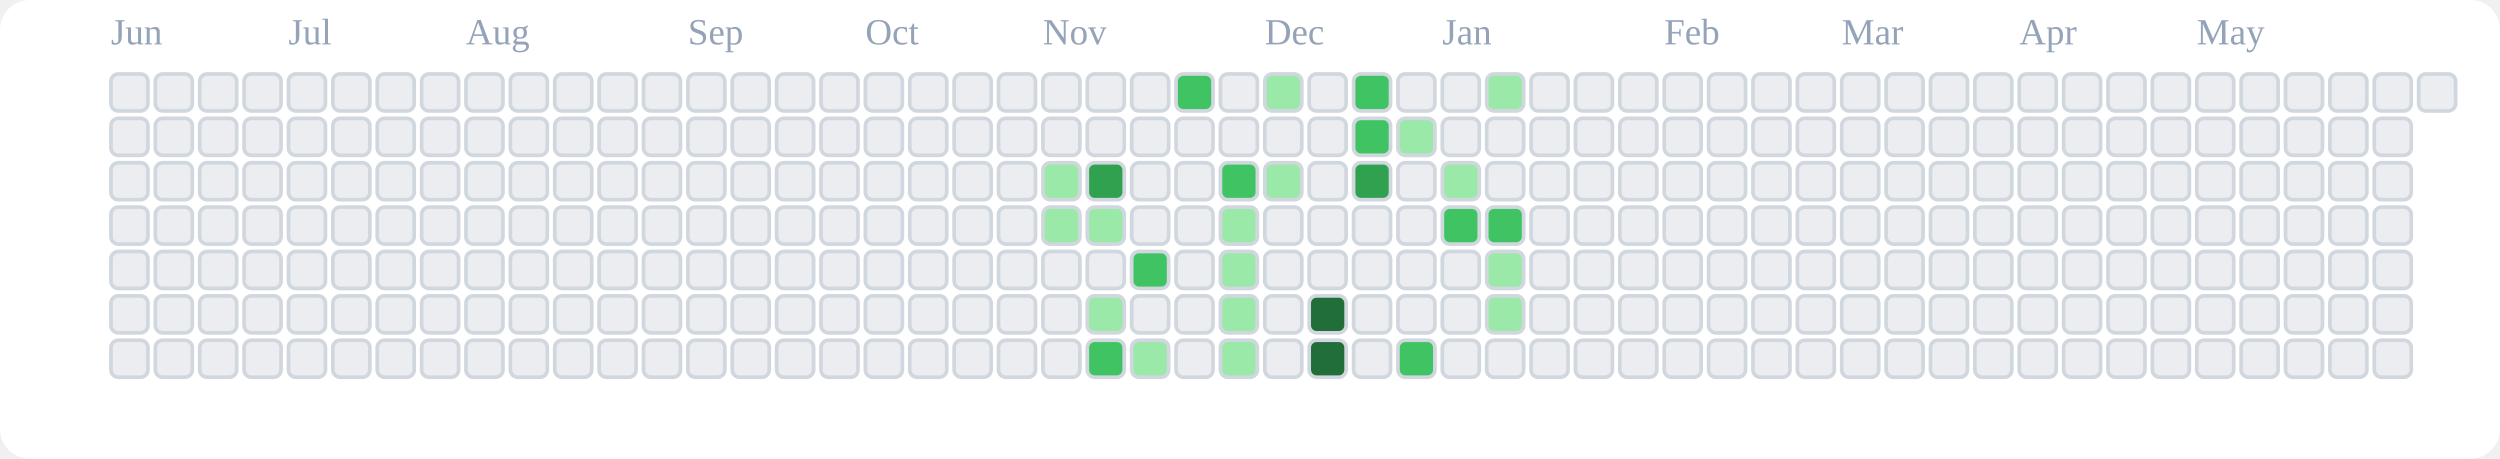
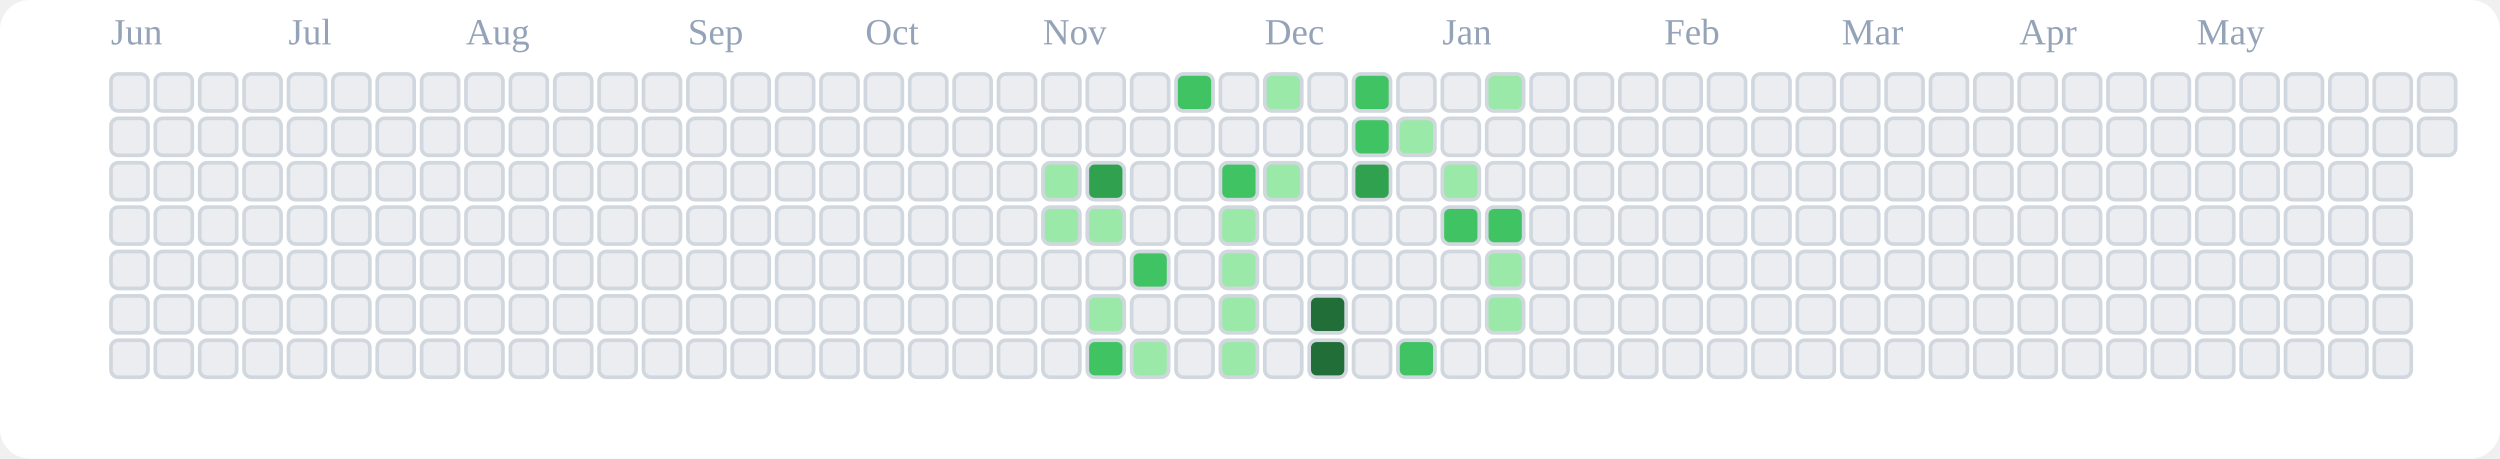
<svg xmlns="http://www.w3.org/2000/svg" viewBox="0 0 676 124" role="img" aria-label="tranhohoangvu Contributions (Light)">
  <rect x="0" y="0" width="676" height="124" fill="#ffffff" rx="8" ry="8" />
  <text x="30" y="12" font-size="10" fill="#94a3b8">Jun</text>
  <text x="78" y="12" font-size="10" fill="#94a3b8">Jul</text>
  <text x="126" y="12" font-size="10" fill="#94a3b8">Aug</text>
  <text x="186" y="12" font-size="10" fill="#94a3b8">Sep</text>
  <text x="234" y="12" font-size="10" fill="#94a3b8">Oct</text>
  <text x="282" y="12" font-size="10" fill="#94a3b8">Nov</text>
  <text x="342" y="12" font-size="10" fill="#94a3b8">Dec</text>
  <text x="390" y="12" font-size="10" fill="#94a3b8">Jan</text>
  <text x="450" y="12" font-size="10" fill="#94a3b8">Feb</text>
  <text x="498" y="12" font-size="10" fill="#94a3b8">Mar</text>
  <text x="546" y="12" font-size="10" fill="#94a3b8">Apr</text>
  <text x="594" y="12" font-size="10" fill="#94a3b8">May</text>
  <rect x="30" y="20" width="10" height="10" rx="2" ry="2" fill="#ebedf0" stroke="#d0d7de" stroke-width="1" />
  <rect x="30" y="32" width="10" height="10" rx="2" ry="2" fill="#ebedf0" stroke="#d0d7de" stroke-width="1" />
  <rect x="30" y="44" width="10" height="10" rx="2" ry="2" fill="#ebedf0" stroke="#d0d7de" stroke-width="1" />
  <rect x="30" y="56" width="10" height="10" rx="2" ry="2" fill="#ebedf0" stroke="#d0d7de" stroke-width="1" />
  <rect x="30" y="68" width="10" height="10" rx="2" ry="2" fill="#ebedf0" stroke="#d0d7de" stroke-width="1" />
  <rect x="30" y="80" width="10" height="10" rx="2" ry="2" fill="#ebedf0" stroke="#d0d7de" stroke-width="1" />
  <rect x="30" y="92" width="10" height="10" rx="2" ry="2" fill="#ebedf0" stroke="#d0d7de" stroke-width="1" />
  <rect x="42" y="20" width="10" height="10" rx="2" ry="2" fill="#ebedf0" stroke="#d0d7de" stroke-width="1" />
  <rect x="42" y="32" width="10" height="10" rx="2" ry="2" fill="#ebedf0" stroke="#d0d7de" stroke-width="1" />
  <rect x="42" y="44" width="10" height="10" rx="2" ry="2" fill="#ebedf0" stroke="#d0d7de" stroke-width="1" />
  <rect x="42" y="56" width="10" height="10" rx="2" ry="2" fill="#ebedf0" stroke="#d0d7de" stroke-width="1" />
  <rect x="42" y="68" width="10" height="10" rx="2" ry="2" fill="#ebedf0" stroke="#d0d7de" stroke-width="1" />
  <rect x="42" y="80" width="10" height="10" rx="2" ry="2" fill="#ebedf0" stroke="#d0d7de" stroke-width="1" />
  <rect x="42" y="92" width="10" height="10" rx="2" ry="2" fill="#ebedf0" stroke="#d0d7de" stroke-width="1" />
  <rect x="54" y="20" width="10" height="10" rx="2" ry="2" fill="#ebedf0" stroke="#d0d7de" stroke-width="1" />
  <rect x="54" y="32" width="10" height="10" rx="2" ry="2" fill="#ebedf0" stroke="#d0d7de" stroke-width="1" />
  <rect x="54" y="44" width="10" height="10" rx="2" ry="2" fill="#ebedf0" stroke="#d0d7de" stroke-width="1" />
  <rect x="54" y="56" width="10" height="10" rx="2" ry="2" fill="#ebedf0" stroke="#d0d7de" stroke-width="1" />
  <rect x="54" y="68" width="10" height="10" rx="2" ry="2" fill="#ebedf0" stroke="#d0d7de" stroke-width="1" />
  <rect x="54" y="80" width="10" height="10" rx="2" ry="2" fill="#ebedf0" stroke="#d0d7de" stroke-width="1" />
  <rect x="54" y="92" width="10" height="10" rx="2" ry="2" fill="#ebedf0" stroke="#d0d7de" stroke-width="1" />
  <rect x="66" y="20" width="10" height="10" rx="2" ry="2" fill="#ebedf0" stroke="#d0d7de" stroke-width="1" />
  <rect x="66" y="32" width="10" height="10" rx="2" ry="2" fill="#ebedf0" stroke="#d0d7de" stroke-width="1" />
  <rect x="66" y="44" width="10" height="10" rx="2" ry="2" fill="#ebedf0" stroke="#d0d7de" stroke-width="1" />
  <rect x="66" y="56" width="10" height="10" rx="2" ry="2" fill="#ebedf0" stroke="#d0d7de" stroke-width="1" />
  <rect x="66" y="68" width="10" height="10" rx="2" ry="2" fill="#ebedf0" stroke="#d0d7de" stroke-width="1" />
  <rect x="66" y="80" width="10" height="10" rx="2" ry="2" fill="#ebedf0" stroke="#d0d7de" stroke-width="1" />
  <rect x="66" y="92" width="10" height="10" rx="2" ry="2" fill="#ebedf0" stroke="#d0d7de" stroke-width="1" />
  <rect x="78" y="20" width="10" height="10" rx="2" ry="2" fill="#ebedf0" stroke="#d0d7de" stroke-width="1" />
  <rect x="78" y="32" width="10" height="10" rx="2" ry="2" fill="#ebedf0" stroke="#d0d7de" stroke-width="1" />
  <rect x="78" y="44" width="10" height="10" rx="2" ry="2" fill="#ebedf0" stroke="#d0d7de" stroke-width="1" />
  <rect x="78" y="56" width="10" height="10" rx="2" ry="2" fill="#ebedf0" stroke="#d0d7de" stroke-width="1" />
  <rect x="78" y="68" width="10" height="10" rx="2" ry="2" fill="#ebedf0" stroke="#d0d7de" stroke-width="1" />
  <rect x="78" y="80" width="10" height="10" rx="2" ry="2" fill="#ebedf0" stroke="#d0d7de" stroke-width="1" />
  <rect x="78" y="92" width="10" height="10" rx="2" ry="2" fill="#ebedf0" stroke="#d0d7de" stroke-width="1" />
  <rect x="90" y="20" width="10" height="10" rx="2" ry="2" fill="#ebedf0" stroke="#d0d7de" stroke-width="1" />
  <rect x="90" y="32" width="10" height="10" rx="2" ry="2" fill="#ebedf0" stroke="#d0d7de" stroke-width="1" />
  <rect x="90" y="44" width="10" height="10" rx="2" ry="2" fill="#ebedf0" stroke="#d0d7de" stroke-width="1" />
  <rect x="90" y="56" width="10" height="10" rx="2" ry="2" fill="#ebedf0" stroke="#d0d7de" stroke-width="1" />
  <rect x="90" y="68" width="10" height="10" rx="2" ry="2" fill="#ebedf0" stroke="#d0d7de" stroke-width="1" />
  <rect x="90" y="80" width="10" height="10" rx="2" ry="2" fill="#ebedf0" stroke="#d0d7de" stroke-width="1" />
  <rect x="90" y="92" width="10" height="10" rx="2" ry="2" fill="#ebedf0" stroke="#d0d7de" stroke-width="1" />
  <rect x="102" y="20" width="10" height="10" rx="2" ry="2" fill="#ebedf0" stroke="#d0d7de" stroke-width="1" />
  <rect x="102" y="32" width="10" height="10" rx="2" ry="2" fill="#ebedf0" stroke="#d0d7de" stroke-width="1" />
  <rect x="102" y="44" width="10" height="10" rx="2" ry="2" fill="#ebedf0" stroke="#d0d7de" stroke-width="1" />
  <rect x="102" y="56" width="10" height="10" rx="2" ry="2" fill="#ebedf0" stroke="#d0d7de" stroke-width="1" />
  <rect x="102" y="68" width="10" height="10" rx="2" ry="2" fill="#ebedf0" stroke="#d0d7de" stroke-width="1" />
  <rect x="102" y="80" width="10" height="10" rx="2" ry="2" fill="#ebedf0" stroke="#d0d7de" stroke-width="1" />
  <rect x="102" y="92" width="10" height="10" rx="2" ry="2" fill="#ebedf0" stroke="#d0d7de" stroke-width="1" />
  <rect x="114" y="20" width="10" height="10" rx="2" ry="2" fill="#ebedf0" stroke="#d0d7de" stroke-width="1" />
  <rect x="114" y="32" width="10" height="10" rx="2" ry="2" fill="#ebedf0" stroke="#d0d7de" stroke-width="1" />
  <rect x="114" y="44" width="10" height="10" rx="2" ry="2" fill="#ebedf0" stroke="#d0d7de" stroke-width="1" />
  <rect x="114" y="56" width="10" height="10" rx="2" ry="2" fill="#ebedf0" stroke="#d0d7de" stroke-width="1" />
  <rect x="114" y="68" width="10" height="10" rx="2" ry="2" fill="#ebedf0" stroke="#d0d7de" stroke-width="1" />
  <rect x="114" y="80" width="10" height="10" rx="2" ry="2" fill="#ebedf0" stroke="#d0d7de" stroke-width="1" />
  <rect x="114" y="92" width="10" height="10" rx="2" ry="2" fill="#ebedf0" stroke="#d0d7de" stroke-width="1" />
  <rect x="126" y="20" width="10" height="10" rx="2" ry="2" fill="#ebedf0" stroke="#d0d7de" stroke-width="1" />
  <rect x="126" y="32" width="10" height="10" rx="2" ry="2" fill="#ebedf0" stroke="#d0d7de" stroke-width="1" />
  <rect x="126" y="44" width="10" height="10" rx="2" ry="2" fill="#ebedf0" stroke="#d0d7de" stroke-width="1" />
  <rect x="126" y="56" width="10" height="10" rx="2" ry="2" fill="#ebedf0" stroke="#d0d7de" stroke-width="1" />
  <rect x="126" y="68" width="10" height="10" rx="2" ry="2" fill="#ebedf0" stroke="#d0d7de" stroke-width="1" />
  <rect x="126" y="80" width="10" height="10" rx="2" ry="2" fill="#ebedf0" stroke="#d0d7de" stroke-width="1" />
  <rect x="126" y="92" width="10" height="10" rx="2" ry="2" fill="#ebedf0" stroke="#d0d7de" stroke-width="1" />
  <rect x="138" y="20" width="10" height="10" rx="2" ry="2" fill="#ebedf0" stroke="#d0d7de" stroke-width="1" />
  <rect x="138" y="32" width="10" height="10" rx="2" ry="2" fill="#ebedf0" stroke="#d0d7de" stroke-width="1" />
  <rect x="138" y="44" width="10" height="10" rx="2" ry="2" fill="#ebedf0" stroke="#d0d7de" stroke-width="1" />
  <rect x="138" y="56" width="10" height="10" rx="2" ry="2" fill="#ebedf0" stroke="#d0d7de" stroke-width="1" />
  <rect x="138" y="68" width="10" height="10" rx="2" ry="2" fill="#ebedf0" stroke="#d0d7de" stroke-width="1" />
  <rect x="138" y="80" width="10" height="10" rx="2" ry="2" fill="#ebedf0" stroke="#d0d7de" stroke-width="1" />
  <rect x="138" y="92" width="10" height="10" rx="2" ry="2" fill="#ebedf0" stroke="#d0d7de" stroke-width="1" />
  <rect x="150" y="20" width="10" height="10" rx="2" ry="2" fill="#ebedf0" stroke="#d0d7de" stroke-width="1" />
  <rect x="150" y="32" width="10" height="10" rx="2" ry="2" fill="#ebedf0" stroke="#d0d7de" stroke-width="1" />
  <rect x="150" y="44" width="10" height="10" rx="2" ry="2" fill="#ebedf0" stroke="#d0d7de" stroke-width="1" />
  <rect x="150" y="56" width="10" height="10" rx="2" ry="2" fill="#ebedf0" stroke="#d0d7de" stroke-width="1" />
  <rect x="150" y="68" width="10" height="10" rx="2" ry="2" fill="#ebedf0" stroke="#d0d7de" stroke-width="1" />
  <rect x="150" y="80" width="10" height="10" rx="2" ry="2" fill="#ebedf0" stroke="#d0d7de" stroke-width="1" />
  <rect x="150" y="92" width="10" height="10" rx="2" ry="2" fill="#ebedf0" stroke="#d0d7de" stroke-width="1" />
  <rect x="162" y="20" width="10" height="10" rx="2" ry="2" fill="#ebedf0" stroke="#d0d7de" stroke-width="1" />
  <rect x="162" y="32" width="10" height="10" rx="2" ry="2" fill="#ebedf0" stroke="#d0d7de" stroke-width="1" />
  <rect x="162" y="44" width="10" height="10" rx="2" ry="2" fill="#ebedf0" stroke="#d0d7de" stroke-width="1" />
  <rect x="162" y="56" width="10" height="10" rx="2" ry="2" fill="#ebedf0" stroke="#d0d7de" stroke-width="1" />
  <rect x="162" y="68" width="10" height="10" rx="2" ry="2" fill="#ebedf0" stroke="#d0d7de" stroke-width="1" />
  <rect x="162" y="80" width="10" height="10" rx="2" ry="2" fill="#ebedf0" stroke="#d0d7de" stroke-width="1" />
  <rect x="162" y="92" width="10" height="10" rx="2" ry="2" fill="#ebedf0" stroke="#d0d7de" stroke-width="1" />
  <rect x="174" y="20" width="10" height="10" rx="2" ry="2" fill="#ebedf0" stroke="#d0d7de" stroke-width="1" />
  <rect x="174" y="32" width="10" height="10" rx="2" ry="2" fill="#ebedf0" stroke="#d0d7de" stroke-width="1" />
  <rect x="174" y="44" width="10" height="10" rx="2" ry="2" fill="#ebedf0" stroke="#d0d7de" stroke-width="1" />
  <rect x="174" y="56" width="10" height="10" rx="2" ry="2" fill="#ebedf0" stroke="#d0d7de" stroke-width="1" />
  <rect x="174" y="68" width="10" height="10" rx="2" ry="2" fill="#ebedf0" stroke="#d0d7de" stroke-width="1" />
  <rect x="174" y="80" width="10" height="10" rx="2" ry="2" fill="#ebedf0" stroke="#d0d7de" stroke-width="1" />
  <rect x="174" y="92" width="10" height="10" rx="2" ry="2" fill="#ebedf0" stroke="#d0d7de" stroke-width="1" />
  <rect x="186" y="20" width="10" height="10" rx="2" ry="2" fill="#ebedf0" stroke="#d0d7de" stroke-width="1" />
  <rect x="186" y="32" width="10" height="10" rx="2" ry="2" fill="#ebedf0" stroke="#d0d7de" stroke-width="1" />
  <rect x="186" y="44" width="10" height="10" rx="2" ry="2" fill="#ebedf0" stroke="#d0d7de" stroke-width="1" />
  <rect x="186" y="56" width="10" height="10" rx="2" ry="2" fill="#ebedf0" stroke="#d0d7de" stroke-width="1" />
  <rect x="186" y="68" width="10" height="10" rx="2" ry="2" fill="#ebedf0" stroke="#d0d7de" stroke-width="1" />
  <rect x="186" y="80" width="10" height="10" rx="2" ry="2" fill="#ebedf0" stroke="#d0d7de" stroke-width="1" />
  <rect x="186" y="92" width="10" height="10" rx="2" ry="2" fill="#ebedf0" stroke="#d0d7de" stroke-width="1" />
  <rect x="198" y="20" width="10" height="10" rx="2" ry="2" fill="#ebedf0" stroke="#d0d7de" stroke-width="1" />
  <rect x="198" y="32" width="10" height="10" rx="2" ry="2" fill="#ebedf0" stroke="#d0d7de" stroke-width="1" />
  <rect x="198" y="44" width="10" height="10" rx="2" ry="2" fill="#ebedf0" stroke="#d0d7de" stroke-width="1" />
  <rect x="198" y="56" width="10" height="10" rx="2" ry="2" fill="#ebedf0" stroke="#d0d7de" stroke-width="1" />
  <rect x="198" y="68" width="10" height="10" rx="2" ry="2" fill="#ebedf0" stroke="#d0d7de" stroke-width="1" />
  <rect x="198" y="80" width="10" height="10" rx="2" ry="2" fill="#ebedf0" stroke="#d0d7de" stroke-width="1" />
  <rect x="198" y="92" width="10" height="10" rx="2" ry="2" fill="#ebedf0" stroke="#d0d7de" stroke-width="1" />
  <rect x="210" y="20" width="10" height="10" rx="2" ry="2" fill="#ebedf0" stroke="#d0d7de" stroke-width="1" />
  <rect x="210" y="32" width="10" height="10" rx="2" ry="2" fill="#ebedf0" stroke="#d0d7de" stroke-width="1" />
  <rect x="210" y="44" width="10" height="10" rx="2" ry="2" fill="#ebedf0" stroke="#d0d7de" stroke-width="1" />
  <rect x="210" y="56" width="10" height="10" rx="2" ry="2" fill="#ebedf0" stroke="#d0d7de" stroke-width="1" />
  <rect x="210" y="68" width="10" height="10" rx="2" ry="2" fill="#ebedf0" stroke="#d0d7de" stroke-width="1" />
  <rect x="210" y="80" width="10" height="10" rx="2" ry="2" fill="#ebedf0" stroke="#d0d7de" stroke-width="1" />
  <rect x="210" y="92" width="10" height="10" rx="2" ry="2" fill="#ebedf0" stroke="#d0d7de" stroke-width="1" />
  <rect x="222" y="20" width="10" height="10" rx="2" ry="2" fill="#ebedf0" stroke="#d0d7de" stroke-width="1" />
  <rect x="222" y="32" width="10" height="10" rx="2" ry="2" fill="#ebedf0" stroke="#d0d7de" stroke-width="1" />
  <rect x="222" y="44" width="10" height="10" rx="2" ry="2" fill="#ebedf0" stroke="#d0d7de" stroke-width="1" />
  <rect x="222" y="56" width="10" height="10" rx="2" ry="2" fill="#ebedf0" stroke="#d0d7de" stroke-width="1" />
  <rect x="222" y="68" width="10" height="10" rx="2" ry="2" fill="#ebedf0" stroke="#d0d7de" stroke-width="1" />
  <rect x="222" y="80" width="10" height="10" rx="2" ry="2" fill="#ebedf0" stroke="#d0d7de" stroke-width="1" />
  <rect x="222" y="92" width="10" height="10" rx="2" ry="2" fill="#ebedf0" stroke="#d0d7de" stroke-width="1" />
  <rect x="234" y="20" width="10" height="10" rx="2" ry="2" fill="#ebedf0" stroke="#d0d7de" stroke-width="1" />
  <rect x="234" y="32" width="10" height="10" rx="2" ry="2" fill="#ebedf0" stroke="#d0d7de" stroke-width="1" />
  <rect x="234" y="44" width="10" height="10" rx="2" ry="2" fill="#ebedf0" stroke="#d0d7de" stroke-width="1" />
  <rect x="234" y="56" width="10" height="10" rx="2" ry="2" fill="#ebedf0" stroke="#d0d7de" stroke-width="1" />
  <rect x="234" y="68" width="10" height="10" rx="2" ry="2" fill="#ebedf0" stroke="#d0d7de" stroke-width="1" />
  <rect x="234" y="80" width="10" height="10" rx="2" ry="2" fill="#ebedf0" stroke="#d0d7de" stroke-width="1" />
  <rect x="234" y="92" width="10" height="10" rx="2" ry="2" fill="#ebedf0" stroke="#d0d7de" stroke-width="1" />
  <rect x="246" y="20" width="10" height="10" rx="2" ry="2" fill="#ebedf0" stroke="#d0d7de" stroke-width="1" />
  <rect x="246" y="32" width="10" height="10" rx="2" ry="2" fill="#ebedf0" stroke="#d0d7de" stroke-width="1" />
  <rect x="246" y="44" width="10" height="10" rx="2" ry="2" fill="#ebedf0" stroke="#d0d7de" stroke-width="1" />
  <rect x="246" y="56" width="10" height="10" rx="2" ry="2" fill="#ebedf0" stroke="#d0d7de" stroke-width="1" />
  <rect x="246" y="68" width="10" height="10" rx="2" ry="2" fill="#ebedf0" stroke="#d0d7de" stroke-width="1" />
  <rect x="246" y="80" width="10" height="10" rx="2" ry="2" fill="#ebedf0" stroke="#d0d7de" stroke-width="1" />
  <rect x="246" y="92" width="10" height="10" rx="2" ry="2" fill="#ebedf0" stroke="#d0d7de" stroke-width="1" />
  <rect x="258" y="20" width="10" height="10" rx="2" ry="2" fill="#ebedf0" stroke="#d0d7de" stroke-width="1" />
  <rect x="258" y="32" width="10" height="10" rx="2" ry="2" fill="#ebedf0" stroke="#d0d7de" stroke-width="1" />
  <rect x="258" y="44" width="10" height="10" rx="2" ry="2" fill="#ebedf0" stroke="#d0d7de" stroke-width="1" />
  <rect x="258" y="56" width="10" height="10" rx="2" ry="2" fill="#ebedf0" stroke="#d0d7de" stroke-width="1" />
  <rect x="258" y="68" width="10" height="10" rx="2" ry="2" fill="#ebedf0" stroke="#d0d7de" stroke-width="1" />
  <rect x="258" y="80" width="10" height="10" rx="2" ry="2" fill="#ebedf0" stroke="#d0d7de" stroke-width="1" />
  <rect x="258" y="92" width="10" height="10" rx="2" ry="2" fill="#ebedf0" stroke="#d0d7de" stroke-width="1" />
  <rect x="270" y="20" width="10" height="10" rx="2" ry="2" fill="#ebedf0" stroke="#d0d7de" stroke-width="1" />
  <rect x="270" y="32" width="10" height="10" rx="2" ry="2" fill="#ebedf0" stroke="#d0d7de" stroke-width="1" />
  <rect x="270" y="44" width="10" height="10" rx="2" ry="2" fill="#ebedf0" stroke="#d0d7de" stroke-width="1" />
  <rect x="270" y="56" width="10" height="10" rx="2" ry="2" fill="#ebedf0" stroke="#d0d7de" stroke-width="1" />
  <rect x="270" y="68" width="10" height="10" rx="2" ry="2" fill="#ebedf0" stroke="#d0d7de" stroke-width="1" />
  <rect x="270" y="80" width="10" height="10" rx="2" ry="2" fill="#ebedf0" stroke="#d0d7de" stroke-width="1" />
  <rect x="270" y="92" width="10" height="10" rx="2" ry="2" fill="#ebedf0" stroke="#d0d7de" stroke-width="1" />
  <rect x="282" y="20" width="10" height="10" rx="2" ry="2" fill="#ebedf0" stroke="#d0d7de" stroke-width="1" />
  <rect x="282" y="32" width="10" height="10" rx="2" ry="2" fill="#ebedf0" stroke="#d0d7de" stroke-width="1" />
  <rect x="282" y="44" width="10" height="10" rx="2" ry="2" fill="#9be9a8" stroke="#d0d7de" stroke-width="1" />
  <rect x="282" y="56" width="10" height="10" rx="2" ry="2" fill="#9be9a8" stroke="#d0d7de" stroke-width="1" />
  <rect x="282" y="68" width="10" height="10" rx="2" ry="2" fill="#ebedf0" stroke="#d0d7de" stroke-width="1" />
  <rect x="282" y="80" width="10" height="10" rx="2" ry="2" fill="#ebedf0" stroke="#d0d7de" stroke-width="1" />
  <rect x="282" y="92" width="10" height="10" rx="2" ry="2" fill="#ebedf0" stroke="#d0d7de" stroke-width="1" />
  <rect x="294" y="20" width="10" height="10" rx="2" ry="2" fill="#ebedf0" stroke="#d0d7de" stroke-width="1" />
  <rect x="294" y="32" width="10" height="10" rx="2" ry="2" fill="#ebedf0" stroke="#d0d7de" stroke-width="1" />
  <rect x="294" y="44" width="10" height="10" rx="2" ry="2" fill="#30a14e" stroke="#d0d7de" stroke-width="1" />
  <rect x="294" y="56" width="10" height="10" rx="2" ry="2" fill="#9be9a8" stroke="#d0d7de" stroke-width="1" />
  <rect x="294" y="68" width="10" height="10" rx="2" ry="2" fill="#ebedf0" stroke="#d0d7de" stroke-width="1" />
  <rect x="294" y="80" width="10" height="10" rx="2" ry="2" fill="#9be9a8" stroke="#d0d7de" stroke-width="1" />
  <rect x="294" y="92" width="10" height="10" rx="2" ry="2" fill="#40c463" stroke="#d0d7de" stroke-width="1" />
  <rect x="306" y="20" width="10" height="10" rx="2" ry="2" fill="#ebedf0" stroke="#d0d7de" stroke-width="1" />
  <rect x="306" y="32" width="10" height="10" rx="2" ry="2" fill="#ebedf0" stroke="#d0d7de" stroke-width="1" />
  <rect x="306" y="44" width="10" height="10" rx="2" ry="2" fill="#ebedf0" stroke="#d0d7de" stroke-width="1" />
  <rect x="306" y="56" width="10" height="10" rx="2" ry="2" fill="#ebedf0" stroke="#d0d7de" stroke-width="1" />
  <rect x="306" y="68" width="10" height="10" rx="2" ry="2" fill="#40c463" stroke="#d0d7de" stroke-width="1" />
  <rect x="306" y="80" width="10" height="10" rx="2" ry="2" fill="#ebedf0" stroke="#d0d7de" stroke-width="1" />
  <rect x="306" y="92" width="10" height="10" rx="2" ry="2" fill="#9be9a8" stroke="#d0d7de" stroke-width="1" />
  <rect x="318" y="20" width="10" height="10" rx="2" ry="2" fill="#40c463" stroke="#d0d7de" stroke-width="1" />
  <rect x="318" y="32" width="10" height="10" rx="2" ry="2" fill="#ebedf0" stroke="#d0d7de" stroke-width="1" />
  <rect x="318" y="44" width="10" height="10" rx="2" ry="2" fill="#ebedf0" stroke="#d0d7de" stroke-width="1" />
  <rect x="318" y="56" width="10" height="10" rx="2" ry="2" fill="#ebedf0" stroke="#d0d7de" stroke-width="1" />
  <rect x="318" y="68" width="10" height="10" rx="2" ry="2" fill="#ebedf0" stroke="#d0d7de" stroke-width="1" />
  <rect x="318" y="80" width="10" height="10" rx="2" ry="2" fill="#ebedf0" stroke="#d0d7de" stroke-width="1" />
  <rect x="318" y="92" width="10" height="10" rx="2" ry="2" fill="#ebedf0" stroke="#d0d7de" stroke-width="1" />
  <rect x="330" y="20" width="10" height="10" rx="2" ry="2" fill="#ebedf0" stroke="#d0d7de" stroke-width="1" />
  <rect x="330" y="32" width="10" height="10" rx="2" ry="2" fill="#ebedf0" stroke="#d0d7de" stroke-width="1" />
  <rect x="330" y="44" width="10" height="10" rx="2" ry="2" fill="#40c463" stroke="#d0d7de" stroke-width="1" />
  <rect x="330" y="56" width="10" height="10" rx="2" ry="2" fill="#9be9a8" stroke="#d0d7de" stroke-width="1" />
  <rect x="330" y="68" width="10" height="10" rx="2" ry="2" fill="#9be9a8" stroke="#d0d7de" stroke-width="1" />
  <rect x="330" y="80" width="10" height="10" rx="2" ry="2" fill="#9be9a8" stroke="#d0d7de" stroke-width="1" />
  <rect x="330" y="92" width="10" height="10" rx="2" ry="2" fill="#9be9a8" stroke="#d0d7de" stroke-width="1" />
  <rect x="342" y="20" width="10" height="10" rx="2" ry="2" fill="#9be9a8" stroke="#d0d7de" stroke-width="1" />
  <rect x="342" y="32" width="10" height="10" rx="2" ry="2" fill="#ebedf0" stroke="#d0d7de" stroke-width="1" />
  <rect x="342" y="44" width="10" height="10" rx="2" ry="2" fill="#9be9a8" stroke="#d0d7de" stroke-width="1" />
  <rect x="342" y="56" width="10" height="10" rx="2" ry="2" fill="#ebedf0" stroke="#d0d7de" stroke-width="1" />
  <rect x="342" y="68" width="10" height="10" rx="2" ry="2" fill="#ebedf0" stroke="#d0d7de" stroke-width="1" />
  <rect x="342" y="80" width="10" height="10" rx="2" ry="2" fill="#ebedf0" stroke="#d0d7de" stroke-width="1" />
  <rect x="342" y="92" width="10" height="10" rx="2" ry="2" fill="#ebedf0" stroke="#d0d7de" stroke-width="1" />
  <rect x="354" y="20" width="10" height="10" rx="2" ry="2" fill="#ebedf0" stroke="#d0d7de" stroke-width="1" />
  <rect x="354" y="32" width="10" height="10" rx="2" ry="2" fill="#ebedf0" stroke="#d0d7de" stroke-width="1" />
  <rect x="354" y="44" width="10" height="10" rx="2" ry="2" fill="#ebedf0" stroke="#d0d7de" stroke-width="1" />
  <rect x="354" y="56" width="10" height="10" rx="2" ry="2" fill="#ebedf0" stroke="#d0d7de" stroke-width="1" />
  <rect x="354" y="68" width="10" height="10" rx="2" ry="2" fill="#ebedf0" stroke="#d0d7de" stroke-width="1" />
  <rect x="354" y="80" width="10" height="10" rx="2" ry="2" fill="#216e39" stroke="#d0d7de" stroke-width="1" />
  <rect x="354" y="92" width="10" height="10" rx="2" ry="2" fill="#216e39" stroke="#d0d7de" stroke-width="1" />
  <rect x="366" y="20" width="10" height="10" rx="2" ry="2" fill="#40c463" stroke="#d0d7de" stroke-width="1" />
  <rect x="366" y="32" width="10" height="10" rx="2" ry="2" fill="#40c463" stroke="#d0d7de" stroke-width="1" />
  <rect x="366" y="44" width="10" height="10" rx="2" ry="2" fill="#30a14e" stroke="#d0d7de" stroke-width="1" />
  <rect x="366" y="56" width="10" height="10" rx="2" ry="2" fill="#ebedf0" stroke="#d0d7de" stroke-width="1" />
  <rect x="366" y="68" width="10" height="10" rx="2" ry="2" fill="#ebedf0" stroke="#d0d7de" stroke-width="1" />
  <rect x="366" y="80" width="10" height="10" rx="2" ry="2" fill="#ebedf0" stroke="#d0d7de" stroke-width="1" />
  <rect x="366" y="92" width="10" height="10" rx="2" ry="2" fill="#ebedf0" stroke="#d0d7de" stroke-width="1" />
  <rect x="378" y="20" width="10" height="10" rx="2" ry="2" fill="#ebedf0" stroke="#d0d7de" stroke-width="1" />
  <rect x="378" y="32" width="10" height="10" rx="2" ry="2" fill="#9be9a8" stroke="#d0d7de" stroke-width="1" />
  <rect x="378" y="44" width="10" height="10" rx="2" ry="2" fill="#ebedf0" stroke="#d0d7de" stroke-width="1" />
  <rect x="378" y="56" width="10" height="10" rx="2" ry="2" fill="#ebedf0" stroke="#d0d7de" stroke-width="1" />
  <rect x="378" y="68" width="10" height="10" rx="2" ry="2" fill="#ebedf0" stroke="#d0d7de" stroke-width="1" />
  <rect x="378" y="80" width="10" height="10" rx="2" ry="2" fill="#ebedf0" stroke="#d0d7de" stroke-width="1" />
  <rect x="378" y="92" width="10" height="10" rx="2" ry="2" fill="#40c463" stroke="#d0d7de" stroke-width="1" />
  <rect x="390" y="20" width="10" height="10" rx="2" ry="2" fill="#ebedf0" stroke="#d0d7de" stroke-width="1" />
  <rect x="390" y="32" width="10" height="10" rx="2" ry="2" fill="#ebedf0" stroke="#d0d7de" stroke-width="1" />
  <rect x="390" y="44" width="10" height="10" rx="2" ry="2" fill="#9be9a8" stroke="#d0d7de" stroke-width="1" />
  <rect x="390" y="56" width="10" height="10" rx="2" ry="2" fill="#40c463" stroke="#d0d7de" stroke-width="1" />
  <rect x="390" y="68" width="10" height="10" rx="2" ry="2" fill="#ebedf0" stroke="#d0d7de" stroke-width="1" />
  <rect x="390" y="80" width="10" height="10" rx="2" ry="2" fill="#ebedf0" stroke="#d0d7de" stroke-width="1" />
  <rect x="390" y="92" width="10" height="10" rx="2" ry="2" fill="#ebedf0" stroke="#d0d7de" stroke-width="1" />
  <rect x="402" y="20" width="10" height="10" rx="2" ry="2" fill="#9be9a8" stroke="#d0d7de" stroke-width="1" />
  <rect x="402" y="32" width="10" height="10" rx="2" ry="2" fill="#ebedf0" stroke="#d0d7de" stroke-width="1" />
  <rect x="402" y="44" width="10" height="10" rx="2" ry="2" fill="#ebedf0" stroke="#d0d7de" stroke-width="1" />
  <rect x="402" y="56" width="10" height="10" rx="2" ry="2" fill="#40c463" stroke="#d0d7de" stroke-width="1" />
  <rect x="402" y="68" width="10" height="10" rx="2" ry="2" fill="#9be9a8" stroke="#d0d7de" stroke-width="1" />
  <rect x="402" y="80" width="10" height="10" rx="2" ry="2" fill="#9be9a8" stroke="#d0d7de" stroke-width="1" />
  <rect x="402" y="92" width="10" height="10" rx="2" ry="2" fill="#ebedf0" stroke="#d0d7de" stroke-width="1" />
  <rect x="414" y="20" width="10" height="10" rx="2" ry="2" fill="#ebedf0" stroke="#d0d7de" stroke-width="1" />
  <rect x="414" y="32" width="10" height="10" rx="2" ry="2" fill="#ebedf0" stroke="#d0d7de" stroke-width="1" />
  <rect x="414" y="44" width="10" height="10" rx="2" ry="2" fill="#ebedf0" stroke="#d0d7de" stroke-width="1" />
  <rect x="414" y="56" width="10" height="10" rx="2" ry="2" fill="#ebedf0" stroke="#d0d7de" stroke-width="1" />
  <rect x="414" y="68" width="10" height="10" rx="2" ry="2" fill="#ebedf0" stroke="#d0d7de" stroke-width="1" />
  <rect x="414" y="80" width="10" height="10" rx="2" ry="2" fill="#ebedf0" stroke="#d0d7de" stroke-width="1" />
  <rect x="414" y="92" width="10" height="10" rx="2" ry="2" fill="#ebedf0" stroke="#d0d7de" stroke-width="1" />
  <rect x="426" y="20" width="10" height="10" rx="2" ry="2" fill="#ebedf0" stroke="#d0d7de" stroke-width="1" />
  <rect x="426" y="32" width="10" height="10" rx="2" ry="2" fill="#ebedf0" stroke="#d0d7de" stroke-width="1" />
  <rect x="426" y="44" width="10" height="10" rx="2" ry="2" fill="#ebedf0" stroke="#d0d7de" stroke-width="1" />
  <rect x="426" y="56" width="10" height="10" rx="2" ry="2" fill="#ebedf0" stroke="#d0d7de" stroke-width="1" />
  <rect x="426" y="68" width="10" height="10" rx="2" ry="2" fill="#ebedf0" stroke="#d0d7de" stroke-width="1" />
  <rect x="426" y="80" width="10" height="10" rx="2" ry="2" fill="#ebedf0" stroke="#d0d7de" stroke-width="1" />
  <rect x="426" y="92" width="10" height="10" rx="2" ry="2" fill="#ebedf0" stroke="#d0d7de" stroke-width="1" />
  <rect x="438" y="20" width="10" height="10" rx="2" ry="2" fill="#ebedf0" stroke="#d0d7de" stroke-width="1" />
  <rect x="438" y="32" width="10" height="10" rx="2" ry="2" fill="#ebedf0" stroke="#d0d7de" stroke-width="1" />
  <rect x="438" y="44" width="10" height="10" rx="2" ry="2" fill="#ebedf0" stroke="#d0d7de" stroke-width="1" />
  <rect x="438" y="56" width="10" height="10" rx="2" ry="2" fill="#ebedf0" stroke="#d0d7de" stroke-width="1" />
  <rect x="438" y="68" width="10" height="10" rx="2" ry="2" fill="#ebedf0" stroke="#d0d7de" stroke-width="1" />
  <rect x="438" y="80" width="10" height="10" rx="2" ry="2" fill="#ebedf0" stroke="#d0d7de" stroke-width="1" />
  <rect x="438" y="92" width="10" height="10" rx="2" ry="2" fill="#ebedf0" stroke="#d0d7de" stroke-width="1" />
  <rect x="450" y="20" width="10" height="10" rx="2" ry="2" fill="#ebedf0" stroke="#d0d7de" stroke-width="1" />
  <rect x="450" y="32" width="10" height="10" rx="2" ry="2" fill="#ebedf0" stroke="#d0d7de" stroke-width="1" />
  <rect x="450" y="44" width="10" height="10" rx="2" ry="2" fill="#ebedf0" stroke="#d0d7de" stroke-width="1" />
  <rect x="450" y="56" width="10" height="10" rx="2" ry="2" fill="#ebedf0" stroke="#d0d7de" stroke-width="1" />
  <rect x="450" y="68" width="10" height="10" rx="2" ry="2" fill="#ebedf0" stroke="#d0d7de" stroke-width="1" />
  <rect x="450" y="80" width="10" height="10" rx="2" ry="2" fill="#ebedf0" stroke="#d0d7de" stroke-width="1" />
  <rect x="450" y="92" width="10" height="10" rx="2" ry="2" fill="#ebedf0" stroke="#d0d7de" stroke-width="1" />
  <rect x="462" y="20" width="10" height="10" rx="2" ry="2" fill="#ebedf0" stroke="#d0d7de" stroke-width="1" />
  <rect x="462" y="32" width="10" height="10" rx="2" ry="2" fill="#ebedf0" stroke="#d0d7de" stroke-width="1" />
  <rect x="462" y="44" width="10" height="10" rx="2" ry="2" fill="#ebedf0" stroke="#d0d7de" stroke-width="1" />
  <rect x="462" y="56" width="10" height="10" rx="2" ry="2" fill="#ebedf0" stroke="#d0d7de" stroke-width="1" />
  <rect x="462" y="68" width="10" height="10" rx="2" ry="2" fill="#ebedf0" stroke="#d0d7de" stroke-width="1" />
  <rect x="462" y="80" width="10" height="10" rx="2" ry="2" fill="#ebedf0" stroke="#d0d7de" stroke-width="1" />
  <rect x="462" y="92" width="10" height="10" rx="2" ry="2" fill="#ebedf0" stroke="#d0d7de" stroke-width="1" />
  <rect x="474" y="20" width="10" height="10" rx="2" ry="2" fill="#ebedf0" stroke="#d0d7de" stroke-width="1" />
  <rect x="474" y="32" width="10" height="10" rx="2" ry="2" fill="#ebedf0" stroke="#d0d7de" stroke-width="1" />
  <rect x="474" y="44" width="10" height="10" rx="2" ry="2" fill="#ebedf0" stroke="#d0d7de" stroke-width="1" />
  <rect x="474" y="56" width="10" height="10" rx="2" ry="2" fill="#ebedf0" stroke="#d0d7de" stroke-width="1" />
  <rect x="474" y="68" width="10" height="10" rx="2" ry="2" fill="#ebedf0" stroke="#d0d7de" stroke-width="1" />
  <rect x="474" y="80" width="10" height="10" rx="2" ry="2" fill="#ebedf0" stroke="#d0d7de" stroke-width="1" />
  <rect x="474" y="92" width="10" height="10" rx="2" ry="2" fill="#ebedf0" stroke="#d0d7de" stroke-width="1" />
  <rect x="486" y="20" width="10" height="10" rx="2" ry="2" fill="#ebedf0" stroke="#d0d7de" stroke-width="1" />
  <rect x="486" y="32" width="10" height="10" rx="2" ry="2" fill="#ebedf0" stroke="#d0d7de" stroke-width="1" />
  <rect x="486" y="44" width="10" height="10" rx="2" ry="2" fill="#ebedf0" stroke="#d0d7de" stroke-width="1" />
  <rect x="486" y="56" width="10" height="10" rx="2" ry="2" fill="#ebedf0" stroke="#d0d7de" stroke-width="1" />
  <rect x="486" y="68" width="10" height="10" rx="2" ry="2" fill="#ebedf0" stroke="#d0d7de" stroke-width="1" />
  <rect x="486" y="80" width="10" height="10" rx="2" ry="2" fill="#ebedf0" stroke="#d0d7de" stroke-width="1" />
  <rect x="486" y="92" width="10" height="10" rx="2" ry="2" fill="#ebedf0" stroke="#d0d7de" stroke-width="1" />
  <rect x="498" y="20" width="10" height="10" rx="2" ry="2" fill="#ebedf0" stroke="#d0d7de" stroke-width="1" />
  <rect x="498" y="32" width="10" height="10" rx="2" ry="2" fill="#ebedf0" stroke="#d0d7de" stroke-width="1" />
  <rect x="498" y="44" width="10" height="10" rx="2" ry="2" fill="#ebedf0" stroke="#d0d7de" stroke-width="1" />
  <rect x="498" y="56" width="10" height="10" rx="2" ry="2" fill="#ebedf0" stroke="#d0d7de" stroke-width="1" />
  <rect x="498" y="68" width="10" height="10" rx="2" ry="2" fill="#ebedf0" stroke="#d0d7de" stroke-width="1" />
  <rect x="498" y="80" width="10" height="10" rx="2" ry="2" fill="#ebedf0" stroke="#d0d7de" stroke-width="1" />
  <rect x="498" y="92" width="10" height="10" rx="2" ry="2" fill="#ebedf0" stroke="#d0d7de" stroke-width="1" />
  <rect x="510" y="20" width="10" height="10" rx="2" ry="2" fill="#ebedf0" stroke="#d0d7de" stroke-width="1" />
  <rect x="510" y="32" width="10" height="10" rx="2" ry="2" fill="#ebedf0" stroke="#d0d7de" stroke-width="1" />
  <rect x="510" y="44" width="10" height="10" rx="2" ry="2" fill="#ebedf0" stroke="#d0d7de" stroke-width="1" />
  <rect x="510" y="56" width="10" height="10" rx="2" ry="2" fill="#ebedf0" stroke="#d0d7de" stroke-width="1" />
  <rect x="510" y="68" width="10" height="10" rx="2" ry="2" fill="#ebedf0" stroke="#d0d7de" stroke-width="1" />
  <rect x="510" y="80" width="10" height="10" rx="2" ry="2" fill="#ebedf0" stroke="#d0d7de" stroke-width="1" />
  <rect x="510" y="92" width="10" height="10" rx="2" ry="2" fill="#ebedf0" stroke="#d0d7de" stroke-width="1" />
  <rect x="522" y="20" width="10" height="10" rx="2" ry="2" fill="#ebedf0" stroke="#d0d7de" stroke-width="1" />
  <rect x="522" y="32" width="10" height="10" rx="2" ry="2" fill="#ebedf0" stroke="#d0d7de" stroke-width="1" />
  <rect x="522" y="44" width="10" height="10" rx="2" ry="2" fill="#ebedf0" stroke="#d0d7de" stroke-width="1" />
  <rect x="522" y="56" width="10" height="10" rx="2" ry="2" fill="#ebedf0" stroke="#d0d7de" stroke-width="1" />
  <rect x="522" y="68" width="10" height="10" rx="2" ry="2" fill="#ebedf0" stroke="#d0d7de" stroke-width="1" />
  <rect x="522" y="80" width="10" height="10" rx="2" ry="2" fill="#ebedf0" stroke="#d0d7de" stroke-width="1" />
  <rect x="522" y="92" width="10" height="10" rx="2" ry="2" fill="#ebedf0" stroke="#d0d7de" stroke-width="1" />
  <rect x="534" y="20" width="10" height="10" rx="2" ry="2" fill="#ebedf0" stroke="#d0d7de" stroke-width="1" />
  <rect x="534" y="32" width="10" height="10" rx="2" ry="2" fill="#ebedf0" stroke="#d0d7de" stroke-width="1" />
  <rect x="534" y="44" width="10" height="10" rx="2" ry="2" fill="#ebedf0" stroke="#d0d7de" stroke-width="1" />
  <rect x="534" y="56" width="10" height="10" rx="2" ry="2" fill="#ebedf0" stroke="#d0d7de" stroke-width="1" />
  <rect x="534" y="68" width="10" height="10" rx="2" ry="2" fill="#ebedf0" stroke="#d0d7de" stroke-width="1" />
  <rect x="534" y="80" width="10" height="10" rx="2" ry="2" fill="#ebedf0" stroke="#d0d7de" stroke-width="1" />
  <rect x="534" y="92" width="10" height="10" rx="2" ry="2" fill="#ebedf0" stroke="#d0d7de" stroke-width="1" />
  <rect x="546" y="20" width="10" height="10" rx="2" ry="2" fill="#ebedf0" stroke="#d0d7de" stroke-width="1" />
  <rect x="546" y="32" width="10" height="10" rx="2" ry="2" fill="#ebedf0" stroke="#d0d7de" stroke-width="1" />
  <rect x="546" y="44" width="10" height="10" rx="2" ry="2" fill="#ebedf0" stroke="#d0d7de" stroke-width="1" />
  <rect x="546" y="56" width="10" height="10" rx="2" ry="2" fill="#ebedf0" stroke="#d0d7de" stroke-width="1" />
  <rect x="546" y="68" width="10" height="10" rx="2" ry="2" fill="#ebedf0" stroke="#d0d7de" stroke-width="1" />
  <rect x="546" y="80" width="10" height="10" rx="2" ry="2" fill="#ebedf0" stroke="#d0d7de" stroke-width="1" />
  <rect x="546" y="92" width="10" height="10" rx="2" ry="2" fill="#ebedf0" stroke="#d0d7de" stroke-width="1" />
  <rect x="558" y="20" width="10" height="10" rx="2" ry="2" fill="#ebedf0" stroke="#d0d7de" stroke-width="1" />
  <rect x="558" y="32" width="10" height="10" rx="2" ry="2" fill="#ebedf0" stroke="#d0d7de" stroke-width="1" />
  <rect x="558" y="44" width="10" height="10" rx="2" ry="2" fill="#ebedf0" stroke="#d0d7de" stroke-width="1" />
  <rect x="558" y="56" width="10" height="10" rx="2" ry="2" fill="#ebedf0" stroke="#d0d7de" stroke-width="1" />
  <rect x="558" y="68" width="10" height="10" rx="2" ry="2" fill="#ebedf0" stroke="#d0d7de" stroke-width="1" />
  <rect x="558" y="80" width="10" height="10" rx="2" ry="2" fill="#ebedf0" stroke="#d0d7de" stroke-width="1" />
  <rect x="558" y="92" width="10" height="10" rx="2" ry="2" fill="#ebedf0" stroke="#d0d7de" stroke-width="1" />
  <rect x="570" y="20" width="10" height="10" rx="2" ry="2" fill="#ebedf0" stroke="#d0d7de" stroke-width="1" />
  <rect x="570" y="32" width="10" height="10" rx="2" ry="2" fill="#ebedf0" stroke="#d0d7de" stroke-width="1" />
  <rect x="570" y="44" width="10" height="10" rx="2" ry="2" fill="#ebedf0" stroke="#d0d7de" stroke-width="1" />
  <rect x="570" y="56" width="10" height="10" rx="2" ry="2" fill="#ebedf0" stroke="#d0d7de" stroke-width="1" />
  <rect x="570" y="68" width="10" height="10" rx="2" ry="2" fill="#ebedf0" stroke="#d0d7de" stroke-width="1" />
  <rect x="570" y="80" width="10" height="10" rx="2" ry="2" fill="#ebedf0" stroke="#d0d7de" stroke-width="1" />
  <rect x="570" y="92" width="10" height="10" rx="2" ry="2" fill="#ebedf0" stroke="#d0d7de" stroke-width="1" />
  <rect x="582" y="20" width="10" height="10" rx="2" ry="2" fill="#ebedf0" stroke="#d0d7de" stroke-width="1" />
  <rect x="582" y="32" width="10" height="10" rx="2" ry="2" fill="#ebedf0" stroke="#d0d7de" stroke-width="1" />
  <rect x="582" y="44" width="10" height="10" rx="2" ry="2" fill="#ebedf0" stroke="#d0d7de" stroke-width="1" />
  <rect x="582" y="56" width="10" height="10" rx="2" ry="2" fill="#ebedf0" stroke="#d0d7de" stroke-width="1" />
  <rect x="582" y="68" width="10" height="10" rx="2" ry="2" fill="#ebedf0" stroke="#d0d7de" stroke-width="1" />
  <rect x="582" y="80" width="10" height="10" rx="2" ry="2" fill="#ebedf0" stroke="#d0d7de" stroke-width="1" />
  <rect x="582" y="92" width="10" height="10" rx="2" ry="2" fill="#ebedf0" stroke="#d0d7de" stroke-width="1" />
  <rect x="594" y="20" width="10" height="10" rx="2" ry="2" fill="#ebedf0" stroke="#d0d7de" stroke-width="1" />
  <rect x="594" y="32" width="10" height="10" rx="2" ry="2" fill="#ebedf0" stroke="#d0d7de" stroke-width="1" />
  <rect x="594" y="44" width="10" height="10" rx="2" ry="2" fill="#ebedf0" stroke="#d0d7de" stroke-width="1" />
  <rect x="594" y="56" width="10" height="10" rx="2" ry="2" fill="#ebedf0" stroke="#d0d7de" stroke-width="1" />
  <rect x="594" y="68" width="10" height="10" rx="2" ry="2" fill="#ebedf0" stroke="#d0d7de" stroke-width="1" />
  <rect x="594" y="80" width="10" height="10" rx="2" ry="2" fill="#ebedf0" stroke="#d0d7de" stroke-width="1" />
  <rect x="594" y="92" width="10" height="10" rx="2" ry="2" fill="#ebedf0" stroke="#d0d7de" stroke-width="1" />
  <rect x="606" y="20" width="10" height="10" rx="2" ry="2" fill="#ebedf0" stroke="#d0d7de" stroke-width="1" />
  <rect x="606" y="32" width="10" height="10" rx="2" ry="2" fill="#ebedf0" stroke="#d0d7de" stroke-width="1" />
  <rect x="606" y="44" width="10" height="10" rx="2" ry="2" fill="#ebedf0" stroke="#d0d7de" stroke-width="1" />
  <rect x="606" y="56" width="10" height="10" rx="2" ry="2" fill="#ebedf0" stroke="#d0d7de" stroke-width="1" />
  <rect x="606" y="68" width="10" height="10" rx="2" ry="2" fill="#ebedf0" stroke="#d0d7de" stroke-width="1" />
  <rect x="606" y="80" width="10" height="10" rx="2" ry="2" fill="#ebedf0" stroke="#d0d7de" stroke-width="1" />
  <rect x="606" y="92" width="10" height="10" rx="2" ry="2" fill="#ebedf0" stroke="#d0d7de" stroke-width="1" />
  <rect x="618" y="20" width="10" height="10" rx="2" ry="2" fill="#ebedf0" stroke="#d0d7de" stroke-width="1" />
  <rect x="618" y="32" width="10" height="10" rx="2" ry="2" fill="#ebedf0" stroke="#d0d7de" stroke-width="1" />
  <rect x="618" y="44" width="10" height="10" rx="2" ry="2" fill="#ebedf0" stroke="#d0d7de" stroke-width="1" />
  <rect x="618" y="56" width="10" height="10" rx="2" ry="2" fill="#ebedf0" stroke="#d0d7de" stroke-width="1" />
  <rect x="618" y="68" width="10" height="10" rx="2" ry="2" fill="#ebedf0" stroke="#d0d7de" stroke-width="1" />
  <rect x="618" y="80" width="10" height="10" rx="2" ry="2" fill="#ebedf0" stroke="#d0d7de" stroke-width="1" />
  <rect x="618" y="92" width="10" height="10" rx="2" ry="2" fill="#ebedf0" stroke="#d0d7de" stroke-width="1" />
  <rect x="630" y="20" width="10" height="10" rx="2" ry="2" fill="#ebedf0" stroke="#d0d7de" stroke-width="1" />
  <rect x="630" y="32" width="10" height="10" rx="2" ry="2" fill="#ebedf0" stroke="#d0d7de" stroke-width="1" />
  <rect x="630" y="44" width="10" height="10" rx="2" ry="2" fill="#ebedf0" stroke="#d0d7de" stroke-width="1" />
  <rect x="630" y="56" width="10" height="10" rx="2" ry="2" fill="#ebedf0" stroke="#d0d7de" stroke-width="1" />
  <rect x="630" y="68" width="10" height="10" rx="2" ry="2" fill="#ebedf0" stroke="#d0d7de" stroke-width="1" />
  <rect x="630" y="80" width="10" height="10" rx="2" ry="2" fill="#ebedf0" stroke="#d0d7de" stroke-width="1" />
  <rect x="630" y="92" width="10" height="10" rx="2" ry="2" fill="#ebedf0" stroke="#d0d7de" stroke-width="1" />
  <rect x="642" y="20" width="10" height="10" rx="2" ry="2" fill="#ebedf0" stroke="#d0d7de" stroke-width="1" />
  <rect x="642" y="32" width="10" height="10" rx="2" ry="2" fill="#ebedf0" stroke="#d0d7de" stroke-width="1" />
  <rect x="642" y="44" width="10" height="10" rx="2" ry="2" fill="#ebedf0" stroke="#d0d7de" stroke-width="1" />
  <rect x="642" y="56" width="10" height="10" rx="2" ry="2" fill="#ebedf0" stroke="#d0d7de" stroke-width="1" />
  <rect x="642" y="68" width="10" height="10" rx="2" ry="2" fill="#ebedf0" stroke="#d0d7de" stroke-width="1" />
  <rect x="642" y="80" width="10" height="10" rx="2" ry="2" fill="#ebedf0" stroke="#d0d7de" stroke-width="1" />
  <rect x="642" y="92" width="10" height="10" rx="2" ry="2" fill="#ebedf0" stroke="#d0d7de" stroke-width="1" />
  <rect x="654" y="20" width="10" height="10" rx="2" ry="2" fill="#ebedf0" stroke="#d0d7de" stroke-width="1" />
+   <rect x="654" y="32" width="10" height="10" rx="2" ry="2" fill="#ebedf0" stroke="#d0d7de" stroke-width="1" />
</svg>
